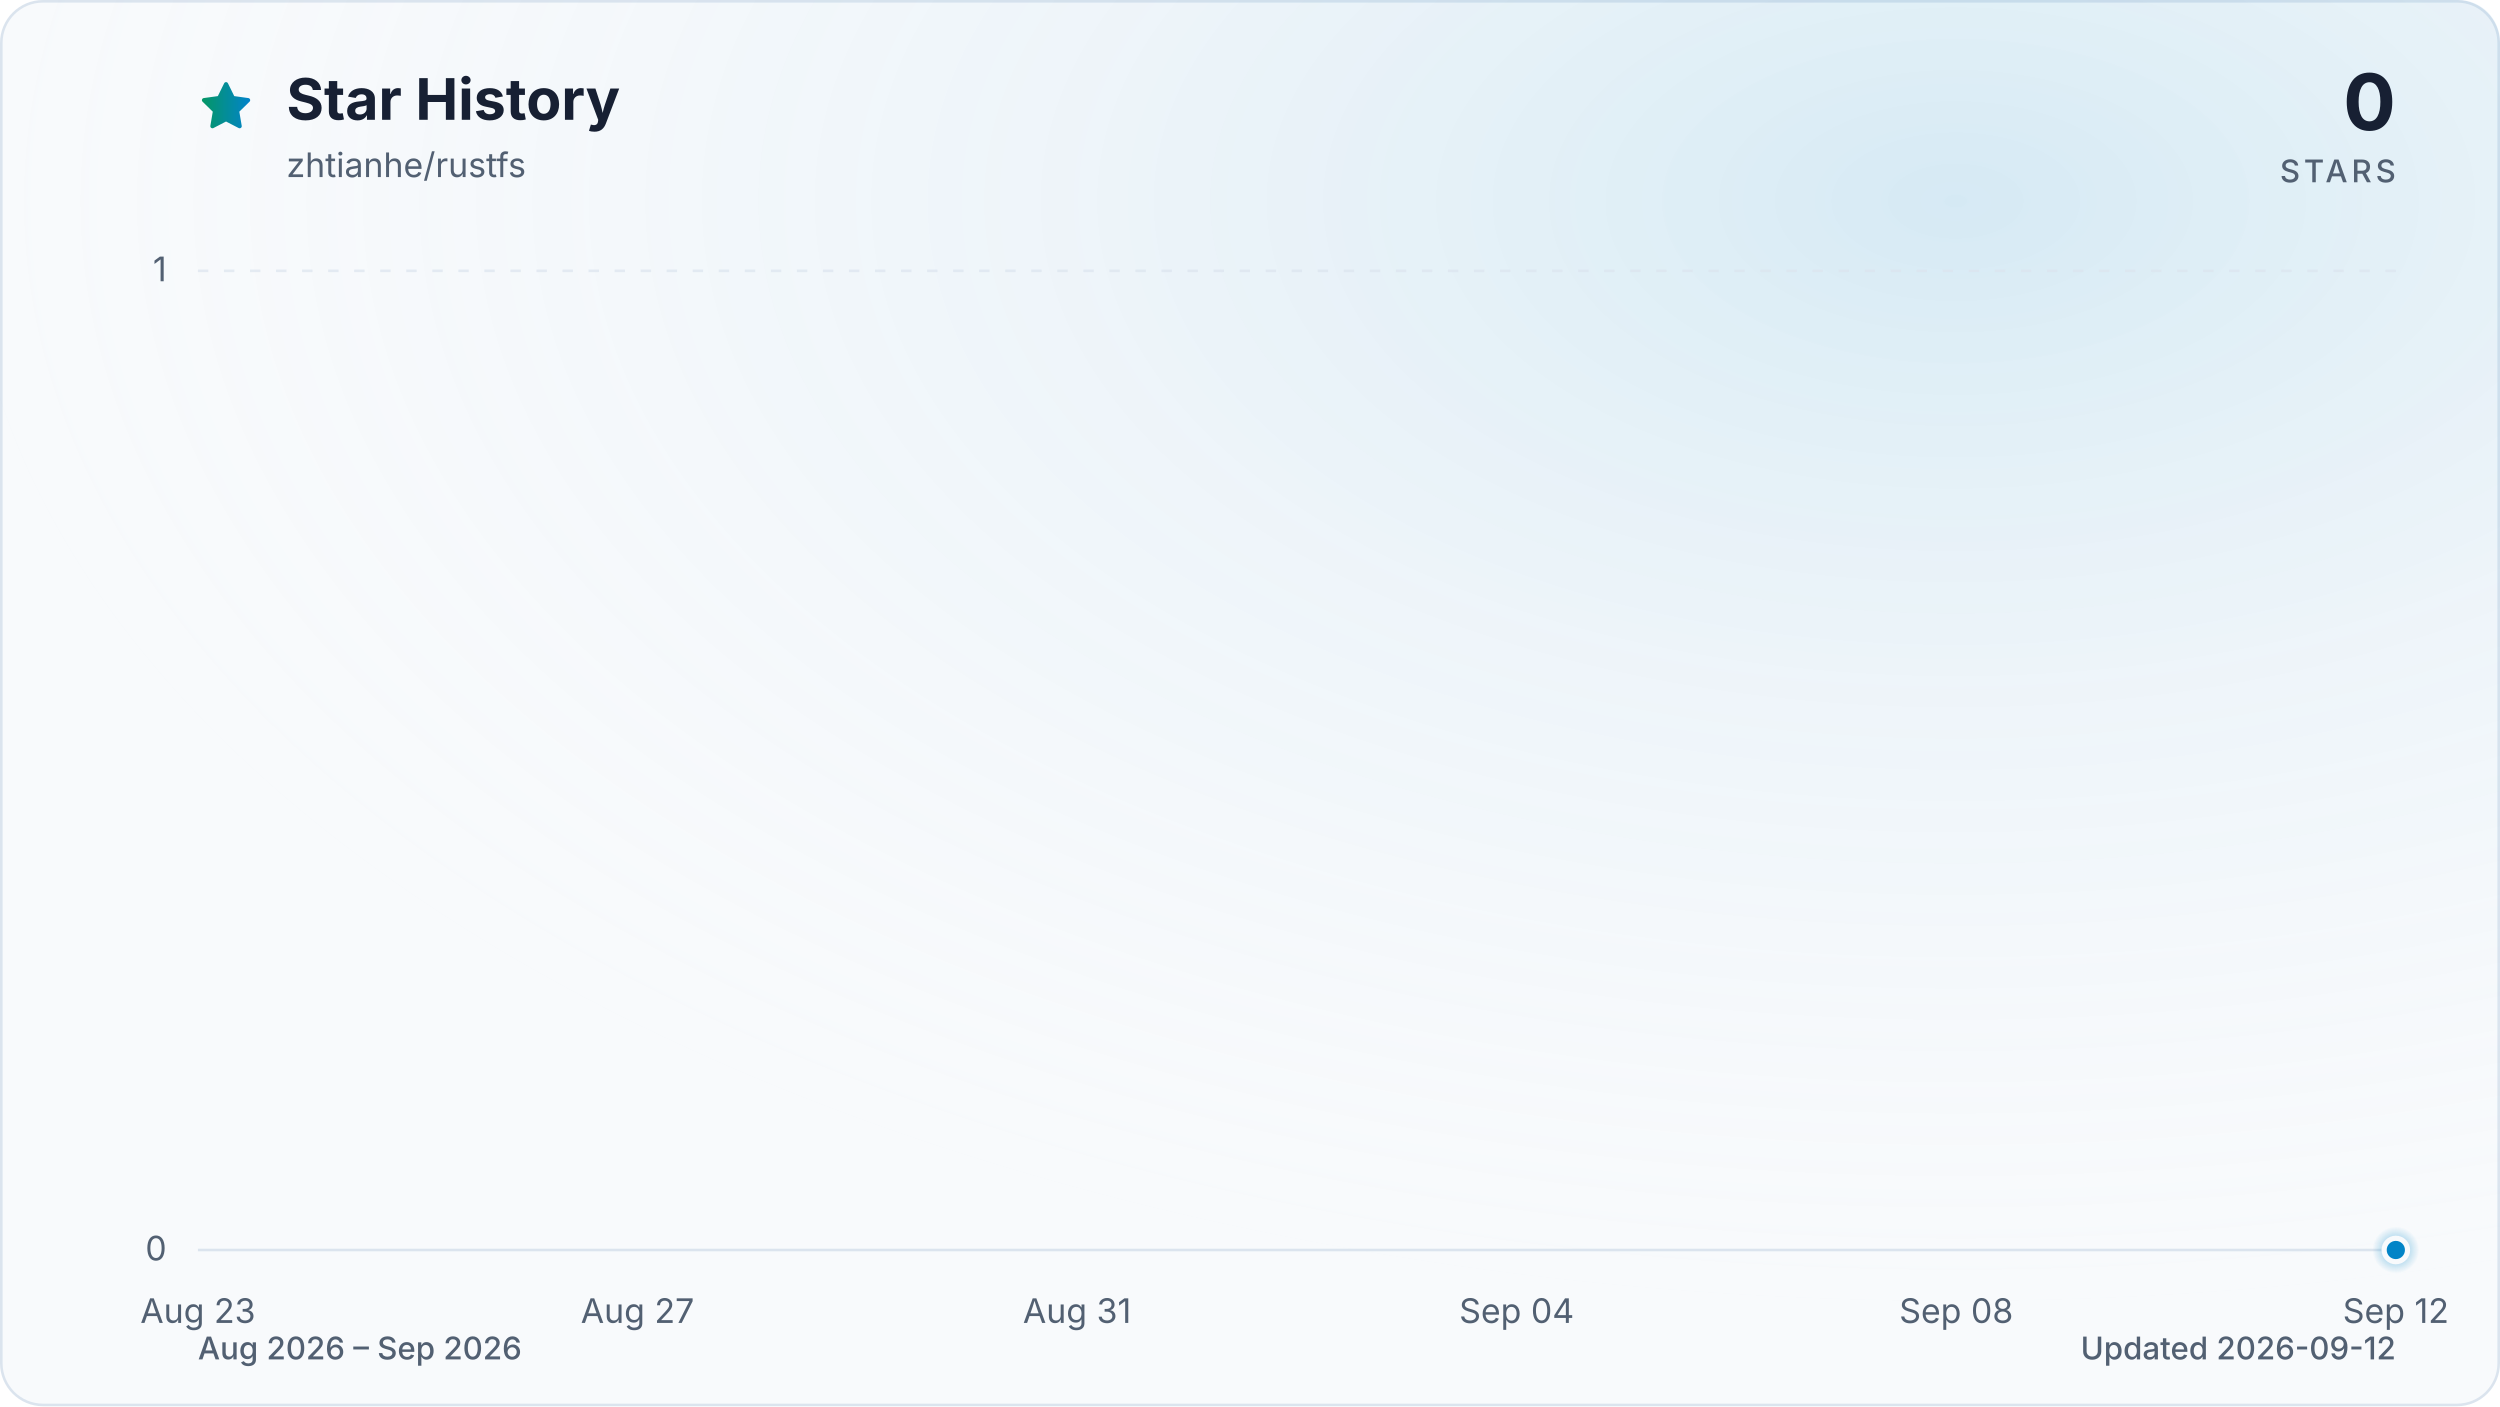
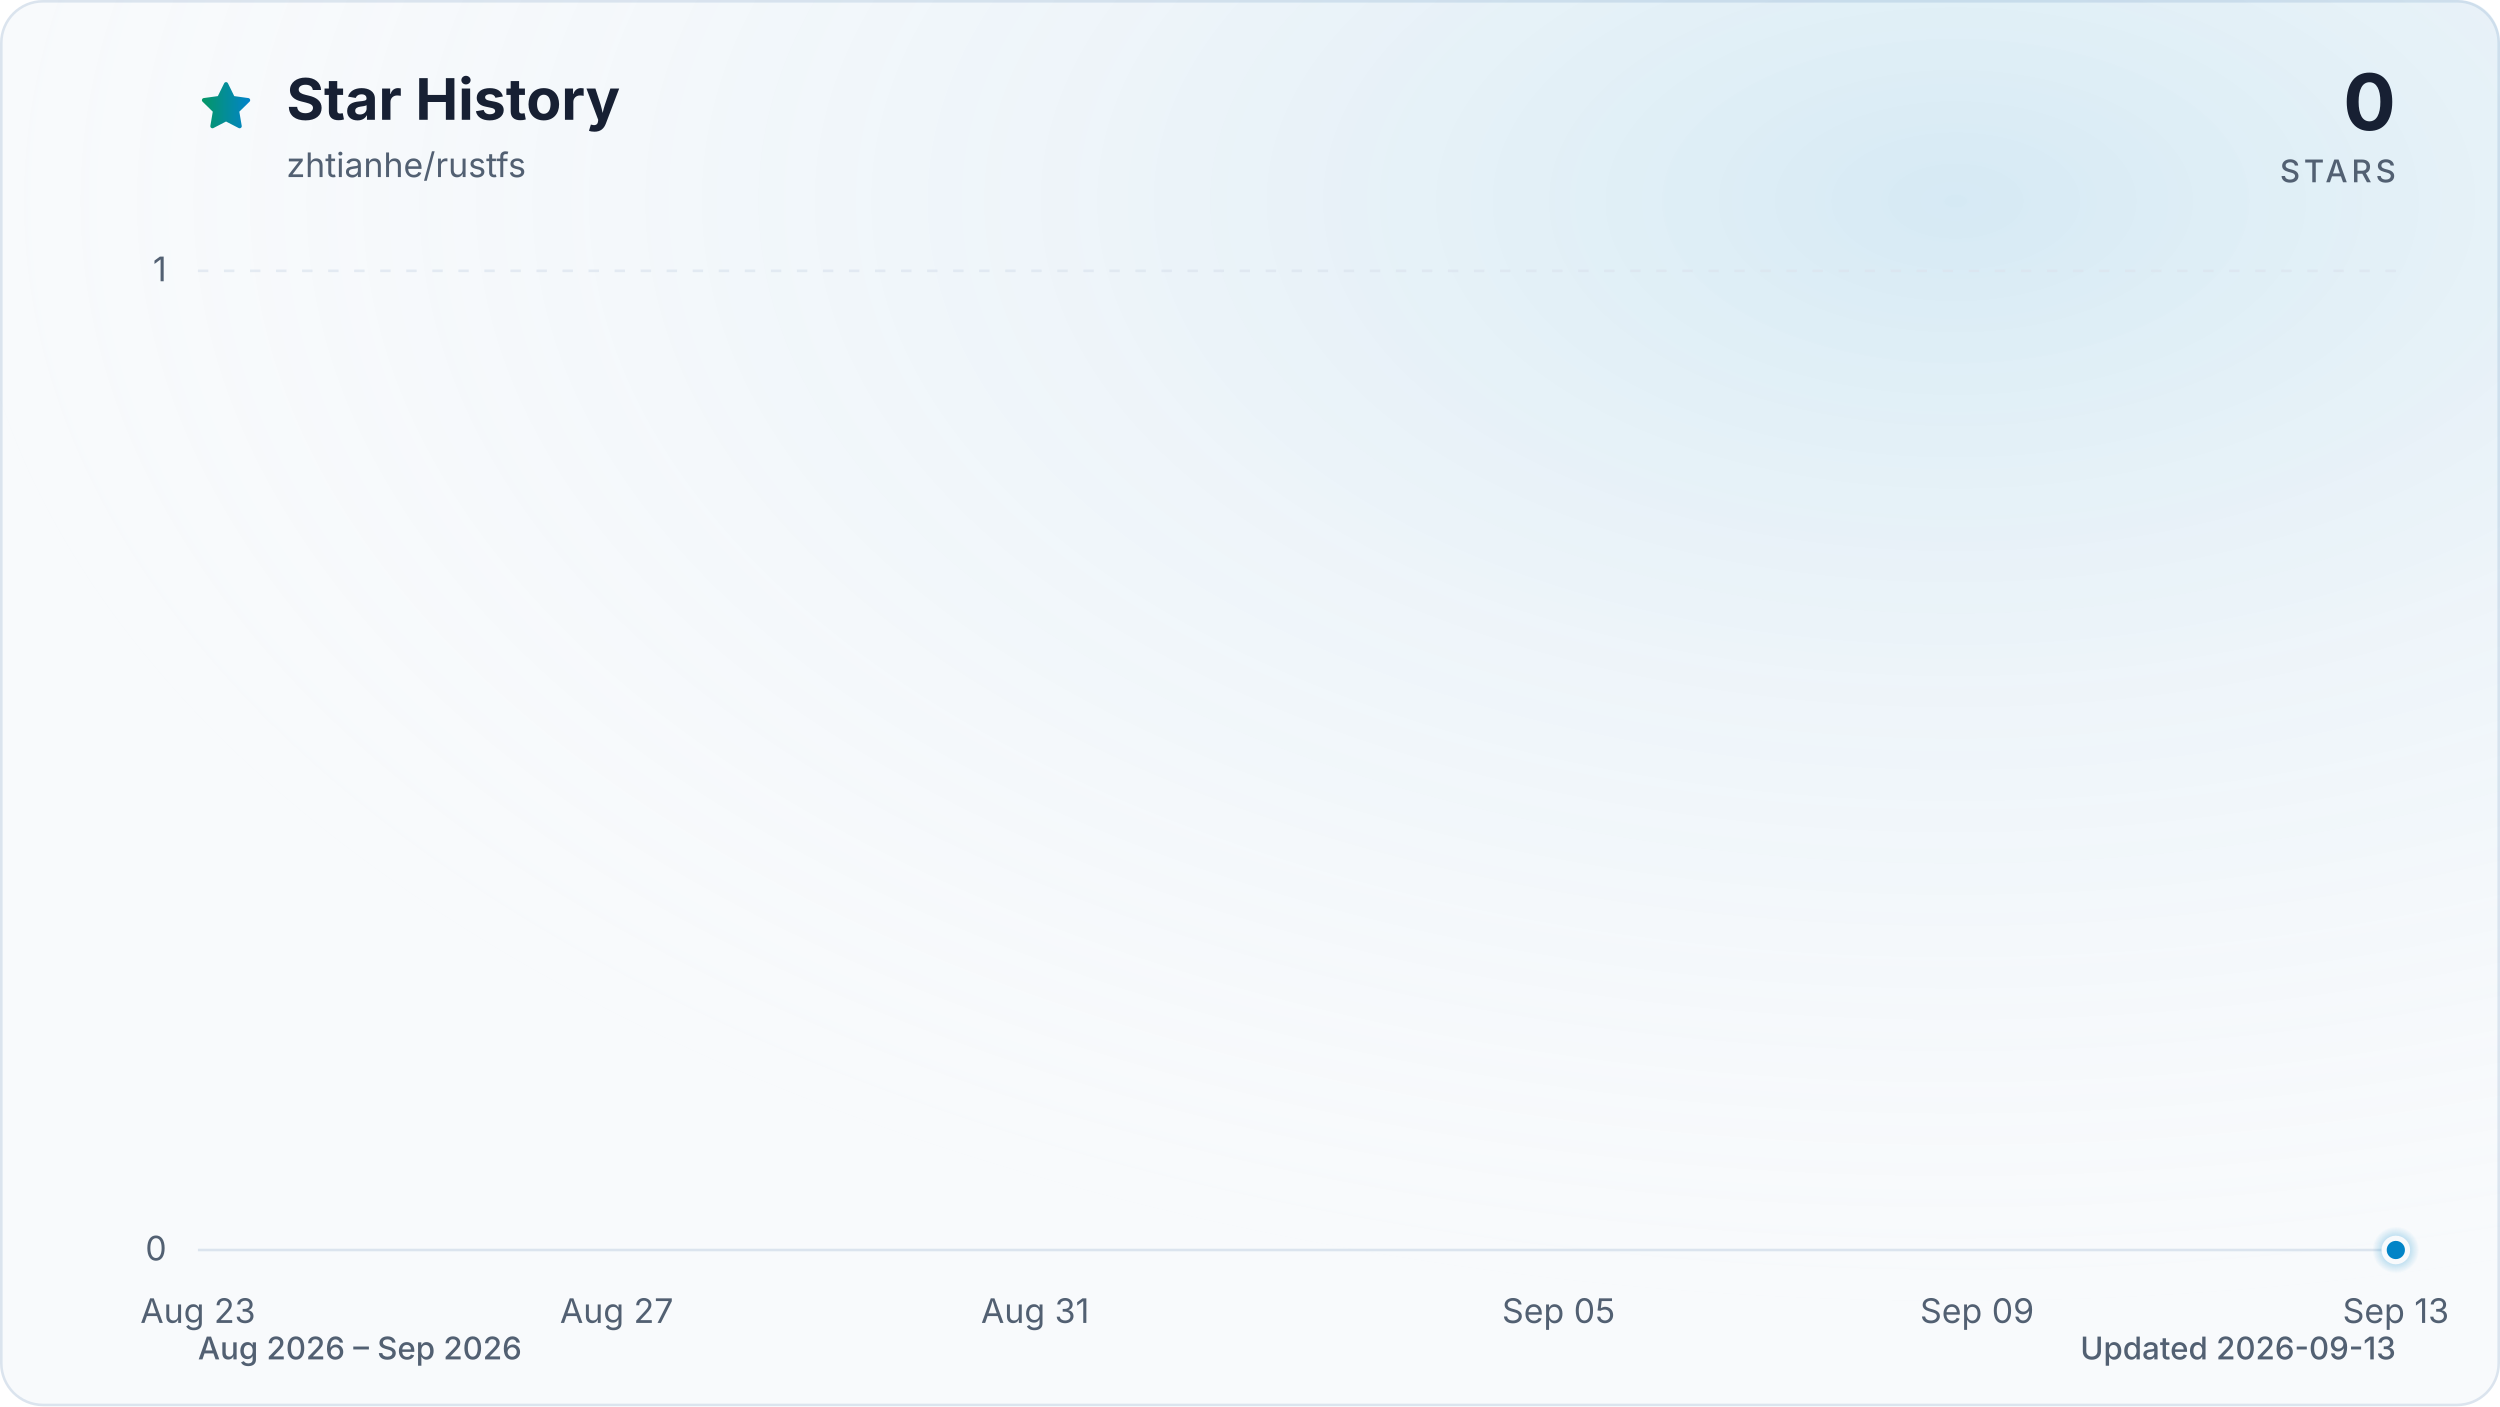
<svg xmlns="http://www.w3.org/2000/svg" viewBox="0 0 960 540" role="img" aria-labelledby="title description" data-style="gradient" data-variant="glow" data-animated="true">
  <defs>
    <linearGradient id="trend" x1="0" y1="0" x2="1" y2="0">
      <stop offset="0%" stop-color="#059669" />
      <stop offset="100%" stop-color="#0284c7" />
    </linearGradient>
    <linearGradient id="area" x1="0" y1="0" x2="0" y2="1">
      <stop offset="0%" stop-color="#059669" stop-opacity="0.30" />
      <stop offset="55%" stop-color="#0284c7" stop-opacity="0.10" />
      <stop offset="100%" stop-color="#0284c7" stop-opacity="0.01" />
    </linearGradient>
    <radialGradient id="marker-halo" cx="50%" cy="50%" r="50%">
      <stop offset="0%" stop-color="#0284c7" stop-opacity="0.55" />
      <stop offset="100%" stop-color="#0284c7" stop-opacity="0" />
    </radialGradient>
    <radialGradient id="surface-glow" cx="78%" cy="14%" r="80%">
      <stop offset="0%" stop-color="#0284c7" stop-opacity="0.14" />
      <stop offset="100%" stop-color="#f8fafc" stop-opacity="0" />
    </radialGradient>
    <filter id="trend-glow" x="-20%" y="-20%" width="140%" height="140%">
      <feGaussianBlur stdDeviation="7" />
    </filter>
  </defs>
  <style>
.trend-enter{transform-box:fill-box;transform-origin:center;animation:trend-enter 520ms cubic-bezier(0.16,1,0.3,1)}
.marker-enter{transform-box:fill-box;transform-origin:center;animation:marker-enter 320ms cubic-bezier(0.16,1,0.3,1) 200ms both}
.marker-pulse{transform-box:fill-box;transform-origin:center;animation:marker-pulse 2.6s ease-out infinite}
@keyframes trend-enter{from{opacity:.35;transform:translateY(10px)}to{opacity:1;transform:translateY(0)}}
@keyframes marker-enter{from{opacity:0;transform:scale(.4)}to{opacity:1;transform:scale(1)}}
@keyframes marker-pulse{0%{opacity:.5;transform:scale(.7)}70%,100%{opacity:0;transform:scale(2.1)}}
@media (prefers-reduced-motion:reduce){.trend-enter,.marker-enter,.marker-pulse{animation:none!important}}
@media (prefers-reduced-motion:reduce){.marker-pulse{opacity:0}}
</style>
  <rect x="0.5" y="0.5" width="959" height="539" fill="#f8fafc" stroke="#dbe4ee" stroke-width="1" rx="16" />
  <rect width="960" height="540" fill="url(#surface-glow)" rx="16" />
  <path d="M12 2.6l2.9 5.9 6.5.9-4.7 4.6 1.1 6.5-5.8-3-5.8 3 1.1-6.5-4.7-4.6 6.5-.9L12 2.6Z" transform="translate(76 30) scale(.9)" fill="url(#trend)" stroke="url(#trend)" stroke-width="1.8" stroke-linejoin="round" aria-hidden="true" />
  <text x="110" y="46" fill="#172033" font-family="ui-sans-serif, system-ui, -apple-system, BlinkMacSystemFont, 'Segoe UI', sans-serif" font-size="22" font-weight="700">Star History</text>
  <text x="110" y="68" fill="#526072" font-family="ui-sans-serif, system-ui, -apple-system, BlinkMacSystemFont, 'Segoe UI', sans-serif" font-size="13">zhtianhe/rustfs</text>
  <text x="920" y="50" fill="#172033" font-family="ui-sans-serif, system-ui, -apple-system, BlinkMacSystemFont, 'Segoe UI', sans-serif" font-size="30" font-weight="700" text-anchor="end">0</text>
  <text x="920" y="70" fill="#526072" font-family="ui-sans-serif, system-ui, -apple-system, BlinkMacSystemFont, 'Segoe UI', sans-serif" font-size="12" font-weight="500" letter-spacing="1.5" text-anchor="end">STARS</text>
  <line x1="76" y1="480.0" x2="920" y2="480.0" stroke="#dbe4ee" stroke-width="1" stroke-dasharray="0" opacity="1" />
  <text x="64" y="484.0" fill="#526072" font-family="ui-sans-serif, system-ui, -apple-system, BlinkMacSystemFont, 'Segoe UI', sans-serif" font-size="13" text-anchor="end">0</text>
  <line x1="76" y1="104.0" x2="920" y2="104.0" stroke="#dbe4ee" stroke-width="1" stroke-dasharray="4 6" opacity="0.7" />
  <text x="64" y="108.0" fill="#526072" font-family="ui-sans-serif, system-ui, -apple-system, BlinkMacSystemFont, 'Segoe UI', sans-serif" font-size="13" text-anchor="end">1</text>
  <text x="76.0" y="508" fill="#526072" font-family="ui-sans-serif, system-ui, -apple-system, BlinkMacSystemFont, 'Segoe UI', sans-serif" font-size="13" text-anchor="middle">Aug 23</text>
-   <text x="244.8" y="508" fill="#526072" font-family="ui-sans-serif, system-ui, -apple-system, BlinkMacSystemFont, 'Segoe UI', sans-serif" font-size="13" text-anchor="middle">Aug 27</text>
-   <text x="413.6" y="508" fill="#526072" font-family="ui-sans-serif, system-ui, -apple-system, BlinkMacSystemFont, 'Segoe UI', sans-serif" font-size="13" text-anchor="middle">Aug 31</text>
-   <text x="582.4" y="508" fill="#526072" font-family="ui-sans-serif, system-ui, -apple-system, BlinkMacSystemFont, 'Segoe UI', sans-serif" font-size="13" text-anchor="middle">Sep 04</text>
-   <text x="751.2" y="508" fill="#526072" font-family="ui-sans-serif, system-ui, -apple-system, BlinkMacSystemFont, 'Segoe UI', sans-serif" font-size="13" text-anchor="middle">Sep 08</text>
-   <text x="920.0" y="508" fill="#526072" font-family="ui-sans-serif, system-ui, -apple-system, BlinkMacSystemFont, 'Segoe UI', sans-serif" font-size="13" text-anchor="middle">Sep 12</text>
+   <text x="236.8" y="508" fill="#526072" font-family="ui-sans-serif, system-ui, -apple-system, BlinkMacSystemFont, 'Segoe UI', sans-serif" font-size="13" text-anchor="middle">Aug 27</text>
+   <text x="397.5" y="508" fill="#526072" font-family="ui-sans-serif, system-ui, -apple-system, BlinkMacSystemFont, 'Segoe UI', sans-serif" font-size="13" text-anchor="middle">Aug 31</text>
+   <text x="598.5" y="508" fill="#526072" font-family="ui-sans-serif, system-ui, -apple-system, BlinkMacSystemFont, 'Segoe UI', sans-serif" font-size="13" text-anchor="middle">Sep 05</text>
+   <text x="759.2" y="508" fill="#526072" font-family="ui-sans-serif, system-ui, -apple-system, BlinkMacSystemFont, 'Segoe UI', sans-serif" font-size="13" text-anchor="middle">Sep 09</text>
+   <text x="920.0" y="508" fill="#526072" font-family="ui-sans-serif, system-ui, -apple-system, BlinkMacSystemFont, 'Segoe UI', sans-serif" font-size="13" text-anchor="middle">Sep 13</text>
  <g class="trend-enter">
-     <path d="M 76.0 480.0 C 90.1 480.0, 104.1 480.0, 118.2 480.0 C 132.3 480.0, 146.3 480.0, 160.4 480.0 C 174.5 480.0, 188.5 480.0, 202.6 480.0 C 216.7 480.0, 230.7 480.0, 244.8 480.0 C 258.9 480.0, 272.9 480.0, 287.0 480.0 C 301.1 480.0, 315.1 480.0, 329.2 480.0 C 343.3 480.0, 357.3 480.0, 371.4 480.0 C 385.5 480.0, 399.5 480.0, 413.6 480.0 C 427.7 480.0, 441.7 480.0, 455.8 480.0 C 469.9 480.0, 483.9 480.0, 498.0 480.0 C 512.1 480.0, 526.1 480.0, 540.2 480.0 C 554.3 480.0, 568.3 480.0, 582.4 480.0 C 596.5 480.0, 610.5 480.0, 624.6 480.0 C 638.7 480.0, 652.7 480.0, 666.8 480.0 C 680.9 480.0, 694.9 480.0, 709.0 480.0 C 723.1 480.0, 737.1 480.0, 751.2 480.0 C 765.3 480.0, 779.3 480.0, 793.4 480.0 C 807.5 480.0, 821.5 480.0, 835.6 480.0 C 849.7 480.0, 863.7 480.0, 877.8 480.0 C 891.9 480.0, 905.9 480.0, 920.0 480.0 L 920.0 480.0 L 76.0 480.0 Z" fill="url(#area)" />
-     <path d="M 76.0 480.0 C 90.1 480.0, 104.1 480.0, 118.2 480.0 C 132.3 480.0, 146.3 480.0, 160.4 480.0 C 174.5 480.0, 188.5 480.0, 202.6 480.0 C 216.7 480.0, 230.7 480.0, 244.8 480.0 C 258.9 480.0, 272.9 480.0, 287.0 480.0 C 301.1 480.0, 315.1 480.0, 329.2 480.0 C 343.3 480.0, 357.3 480.0, 371.4 480.0 C 385.5 480.0, 399.5 480.0, 413.6 480.0 C 427.7 480.0, 441.7 480.0, 455.8 480.0 C 469.9 480.0, 483.9 480.0, 498.0 480.0 C 512.1 480.0, 526.1 480.0, 540.2 480.0 C 554.3 480.0, 568.3 480.0, 582.4 480.0 C 596.5 480.0, 610.5 480.0, 624.6 480.0 C 638.7 480.0, 652.7 480.0, 666.8 480.0 C 680.9 480.0, 694.9 480.0, 709.0 480.0 C 723.1 480.0, 737.1 480.0, 751.2 480.0 C 765.3 480.0, 779.3 480.0, 793.4 480.0 C 807.5 480.0, 821.5 480.0, 835.6 480.0 C 849.7 480.0, 863.7 480.0, 877.8 480.0 C 891.9 480.0, 905.9 480.0, 920.0 480.0" fill="none" stroke="url(#trend)" stroke-width="12" stroke-linecap="round" stroke-linejoin="round" opacity="0.16" filter="url(#trend-glow)" />
-     <path d="M 76.0 480.0 C 90.1 480.0, 104.1 480.0, 118.2 480.0 C 132.3 480.0, 146.3 480.0, 160.4 480.0 C 174.5 480.0, 188.5 480.0, 202.6 480.0 C 216.7 480.0, 230.7 480.0, 244.8 480.0 C 258.9 480.0, 272.9 480.0, 287.0 480.0 C 301.1 480.0, 315.1 480.0, 329.2 480.0 C 343.3 480.0, 357.3 480.0, 371.4 480.0 C 385.5 480.0, 399.5 480.0, 413.6 480.0 C 427.7 480.0, 441.7 480.0, 455.8 480.0 C 469.9 480.0, 483.9 480.0, 498.0 480.0 C 512.1 480.0, 526.1 480.0, 540.2 480.0 C 554.3 480.0, 568.3 480.0, 582.4 480.0 C 596.5 480.0, 610.5 480.0, 624.6 480.0 C 638.7 480.0, 652.7 480.0, 666.8 480.0 C 680.9 480.0, 694.9 480.0, 709.0 480.0 C 723.1 480.0, 737.1 480.0, 751.2 480.0 C 765.3 480.0, 779.3 480.0, 793.4 480.0 C 807.5 480.0, 821.5 480.0, 835.6 480.0 C 849.7 480.0, 863.7 480.0, 877.8 480.0 C 891.9 480.0, 905.9 480.0, 920.0 480.0" fill="none" stroke="url(#trend)" stroke-width="3" stroke-linecap="round" stroke-linejoin="round" />
+     <path d="M 76.0 480.0 C 89.4 480.0, 102.8 480.0, 116.2 480.0 C 129.6 480.0, 143.0 480.0, 156.4 480.0 C 169.8 480.0, 183.2 480.0, 196.6 480.0 C 210.0 480.0, 223.4 480.0, 236.8 480.0 C 250.2 480.0, 263.6 480.0, 277.0 480.0 C 290.3 480.0, 303.7 480.0, 317.1 480.0 C 330.5 480.0, 343.9 480.0, 357.3 480.0 C 370.7 480.0, 384.1 480.0, 397.5 480.0 C 410.9 480.0, 424.3 480.0, 437.7 480.0 C 451.1 480.0, 464.5 480.0, 477.9 480.0 C 491.3 480.0, 504.7 480.0, 518.1 480.0 C 531.5 480.0, 544.9 480.0, 558.3 480.0 C 571.7 480.0, 585.1 480.0, 598.5 480.0 C 611.9 480.0, 625.3 480.0, 638.7 480.0 C 652.1 480.0, 665.5 480.0, 678.9 480.0 C 692.3 480.0, 705.7 480.0, 719.0 480.0 C 732.4 480.0, 745.8 480.0, 759.2 480.0 C 772.6 480.0, 786.0 480.0, 799.4 480.0 C 812.8 480.0, 826.2 480.0, 839.6 480.0 C 853.0 480.0, 866.4 480.0, 879.8 480.0 C 893.2 480.0, 906.6 480.0, 920.0 480.0 L 920.0 480.0 L 76.0 480.0 Z" fill="url(#area)" />
+     <path d="M 76.0 480.0 C 89.4 480.0, 102.8 480.0, 116.2 480.0 C 129.6 480.0, 143.0 480.0, 156.4 480.0 C 169.8 480.0, 183.2 480.0, 196.6 480.0 C 210.0 480.0, 223.4 480.0, 236.8 480.0 C 250.2 480.0, 263.6 480.0, 277.0 480.0 C 290.3 480.0, 303.7 480.0, 317.1 480.0 C 330.5 480.0, 343.9 480.0, 357.3 480.0 C 370.7 480.0, 384.1 480.0, 397.5 480.0 C 410.9 480.0, 424.3 480.0, 437.7 480.0 C 451.1 480.0, 464.5 480.0, 477.9 480.0 C 491.3 480.0, 504.7 480.0, 518.1 480.0 C 531.5 480.0, 544.9 480.0, 558.3 480.0 C 571.7 480.0, 585.1 480.0, 598.5 480.0 C 611.9 480.0, 625.3 480.0, 638.7 480.0 C 652.1 480.0, 665.5 480.0, 678.9 480.0 C 692.3 480.0, 705.7 480.0, 719.0 480.0 C 732.4 480.0, 745.8 480.0, 759.2 480.0 C 772.6 480.0, 786.0 480.0, 799.4 480.0 C 812.8 480.0, 826.2 480.0, 839.6 480.0 C 853.0 480.0, 866.4 480.0, 879.8 480.0 C 893.2 480.0, 906.6 480.0, 920.0 480.0" fill="none" stroke="url(#trend)" stroke-width="12" stroke-linecap="round" stroke-linejoin="round" opacity="0.16" filter="url(#trend-glow)" />
+     <path d="M 76.0 480.0 C 89.4 480.0, 102.8 480.0, 116.2 480.0 C 129.6 480.0, 143.0 480.0, 156.4 480.0 C 169.8 480.0, 183.2 480.0, 196.6 480.0 C 210.0 480.0, 223.4 480.0, 236.8 480.0 C 250.2 480.0, 263.6 480.0, 277.0 480.0 C 290.3 480.0, 303.7 480.0, 317.1 480.0 C 330.5 480.0, 343.9 480.0, 357.3 480.0 C 370.7 480.0, 384.1 480.0, 397.5 480.0 C 410.9 480.0, 424.3 480.0, 437.7 480.0 C 451.1 480.0, 464.5 480.0, 477.9 480.0 C 491.3 480.0, 504.7 480.0, 518.1 480.0 C 531.5 480.0, 544.9 480.0, 558.3 480.0 C 571.7 480.0, 585.1 480.0, 598.5 480.0 C 611.9 480.0, 625.3 480.0, 638.7 480.0 C 652.1 480.0, 665.5 480.0, 678.9 480.0 C 692.3 480.0, 705.7 480.0, 719.0 480.0 C 732.4 480.0, 745.8 480.0, 759.2 480.0 C 772.6 480.0, 786.0 480.0, 799.4 480.0 C 812.8 480.0, 826.2 480.0, 839.6 480.0 C 853.0 480.0, 866.4 480.0, 879.8 480.0 C 893.2 480.0, 906.6 480.0, 920.0 480.0" fill="none" stroke="url(#trend)" stroke-width="3" stroke-linecap="round" stroke-linejoin="round" />
  </g>
  <g class="marker-enter">
    <circle class="marker-pulse" cx="920.0" cy="480.0" r="9" fill="url(#marker-halo)" />
    <circle cx="920.0" cy="480.0" r="4.5" fill="#0284c7" stroke="#f8fafc" stroke-width="2" />
  </g>
  <text x="76" y="522" fill="#526072" font-family="ui-sans-serif, system-ui, -apple-system, BlinkMacSystemFont, 'Segoe UI', sans-serif" font-size="12" font-weight="500">Aug 2026 – Sep 2026</text>
-   <text x="920" y="522" fill="#526072" font-family="ui-sans-serif, system-ui, -apple-system, BlinkMacSystemFont, 'Segoe UI', sans-serif" font-size="12" font-weight="500" text-anchor="end">Updated 2026-09-12</text>
+   <text x="920" y="522" fill="#526072" font-family="ui-sans-serif, system-ui, -apple-system, BlinkMacSystemFont, 'Segoe UI', sans-serif" font-size="12" font-weight="500" text-anchor="end">Updated 2026-09-13</text>
</svg>
